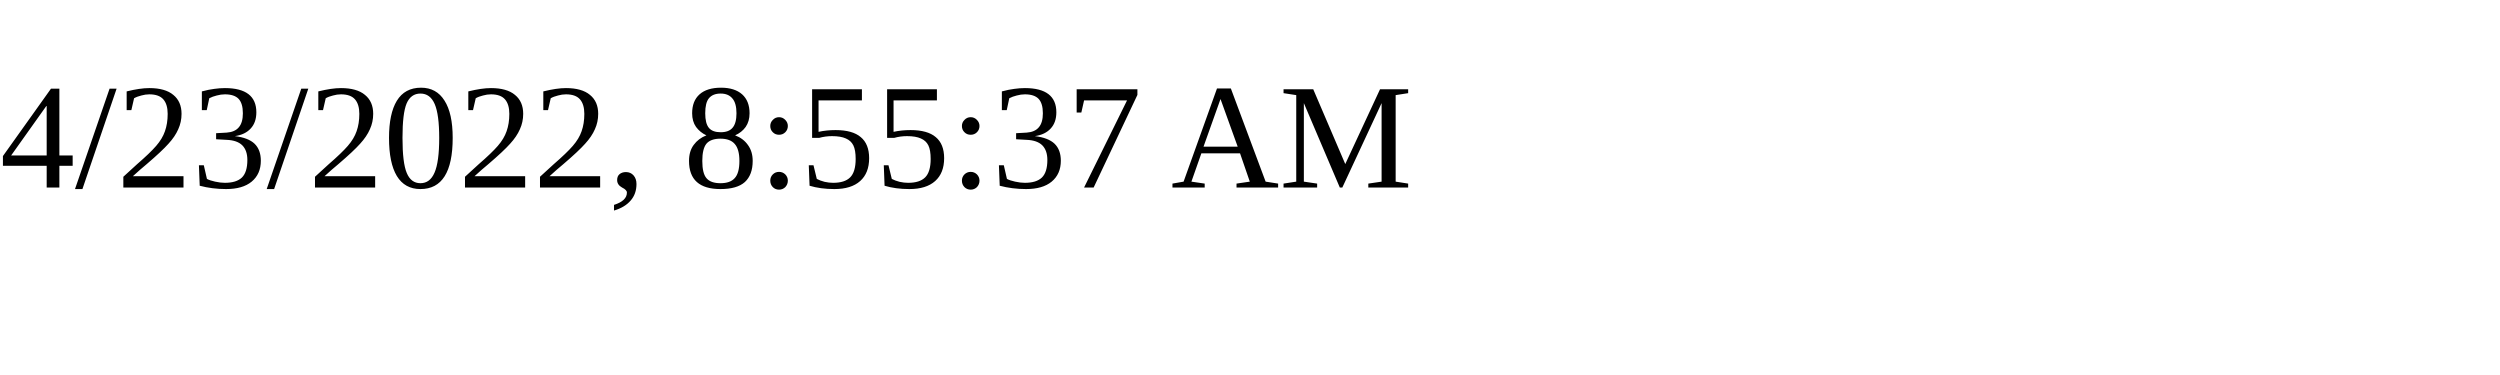
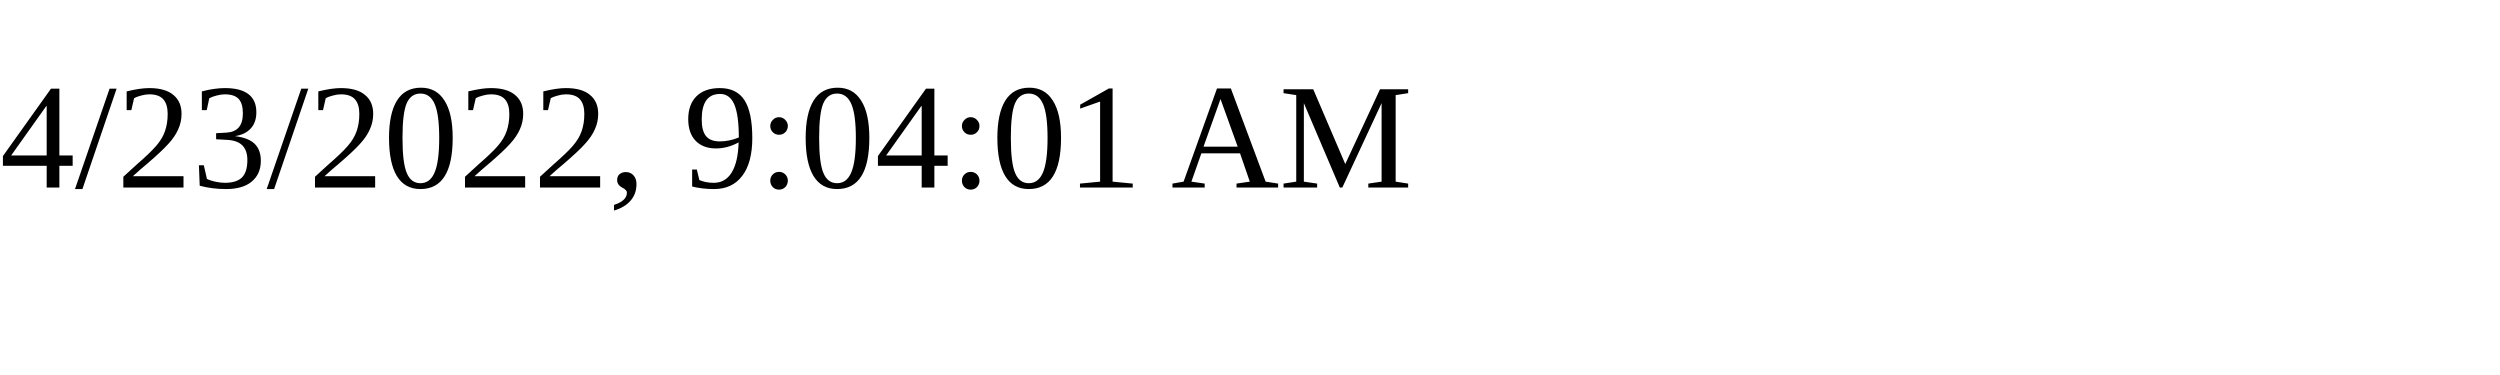
<svg xmlns="http://www.w3.org/2000/svg" height="30" width="200">
-   <text x="0" y="15">4/23/2022, 8:55:37 AM</text>
+   <text x="0" y="15">4/23/2022, 9:04:01 AM</text>
</svg>
